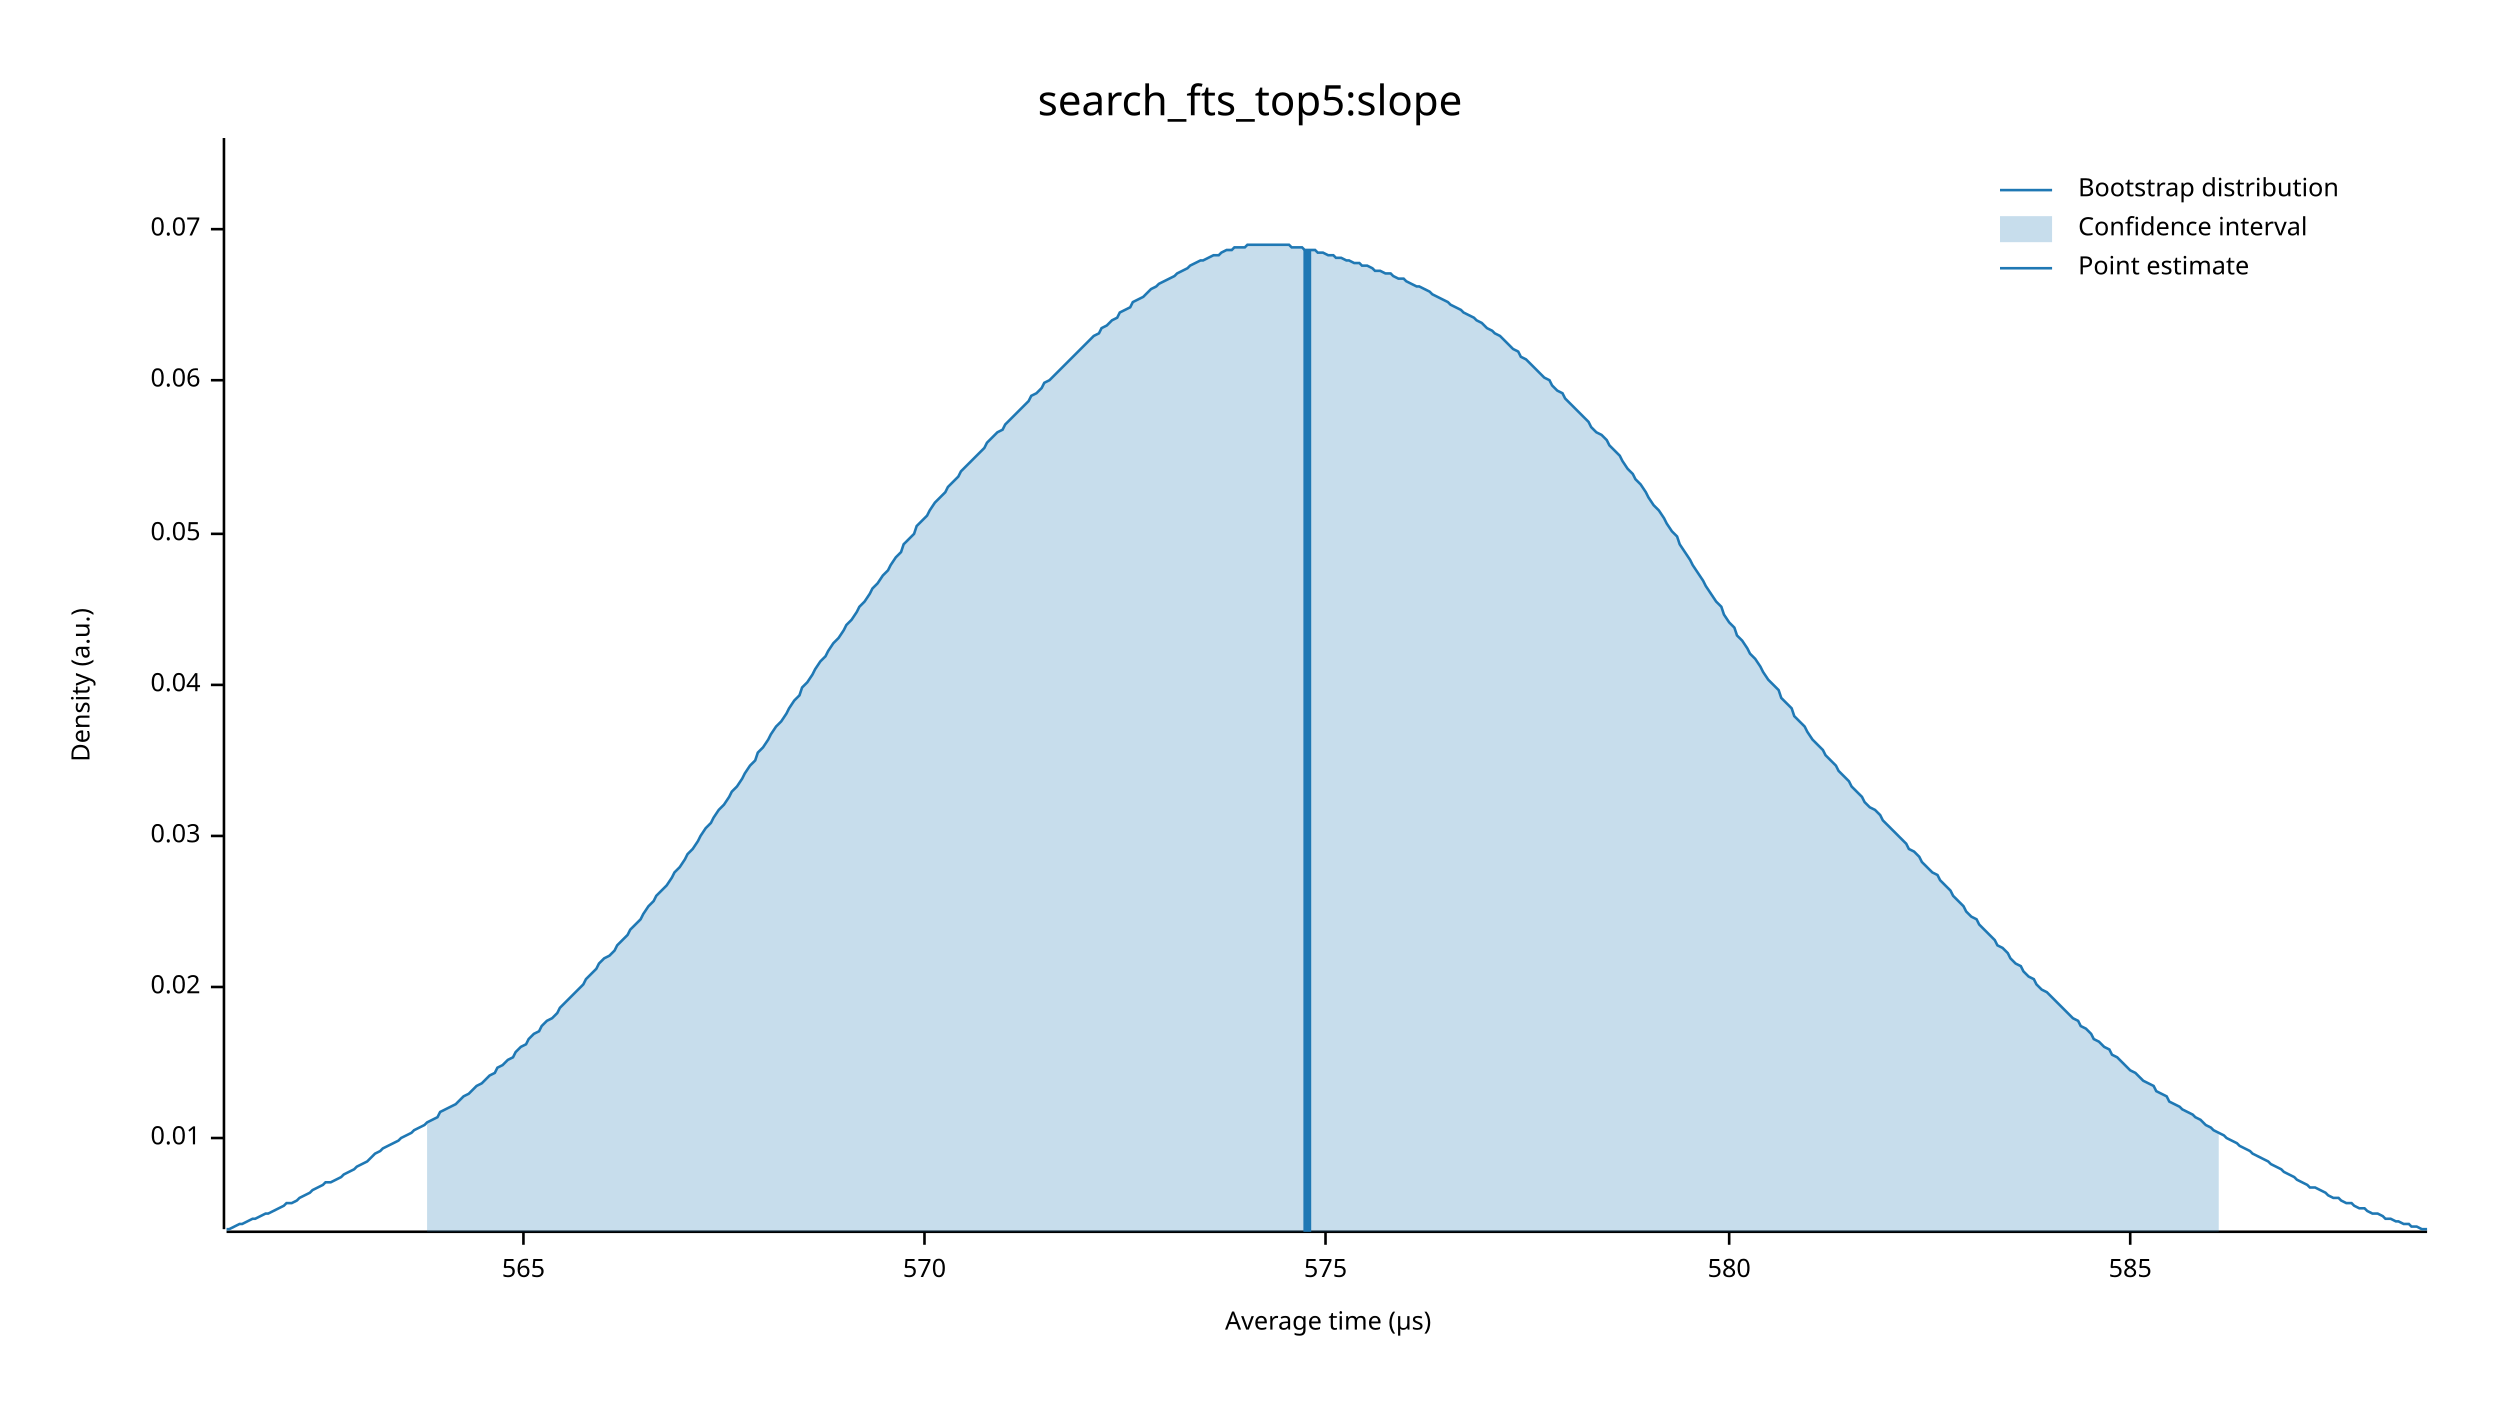
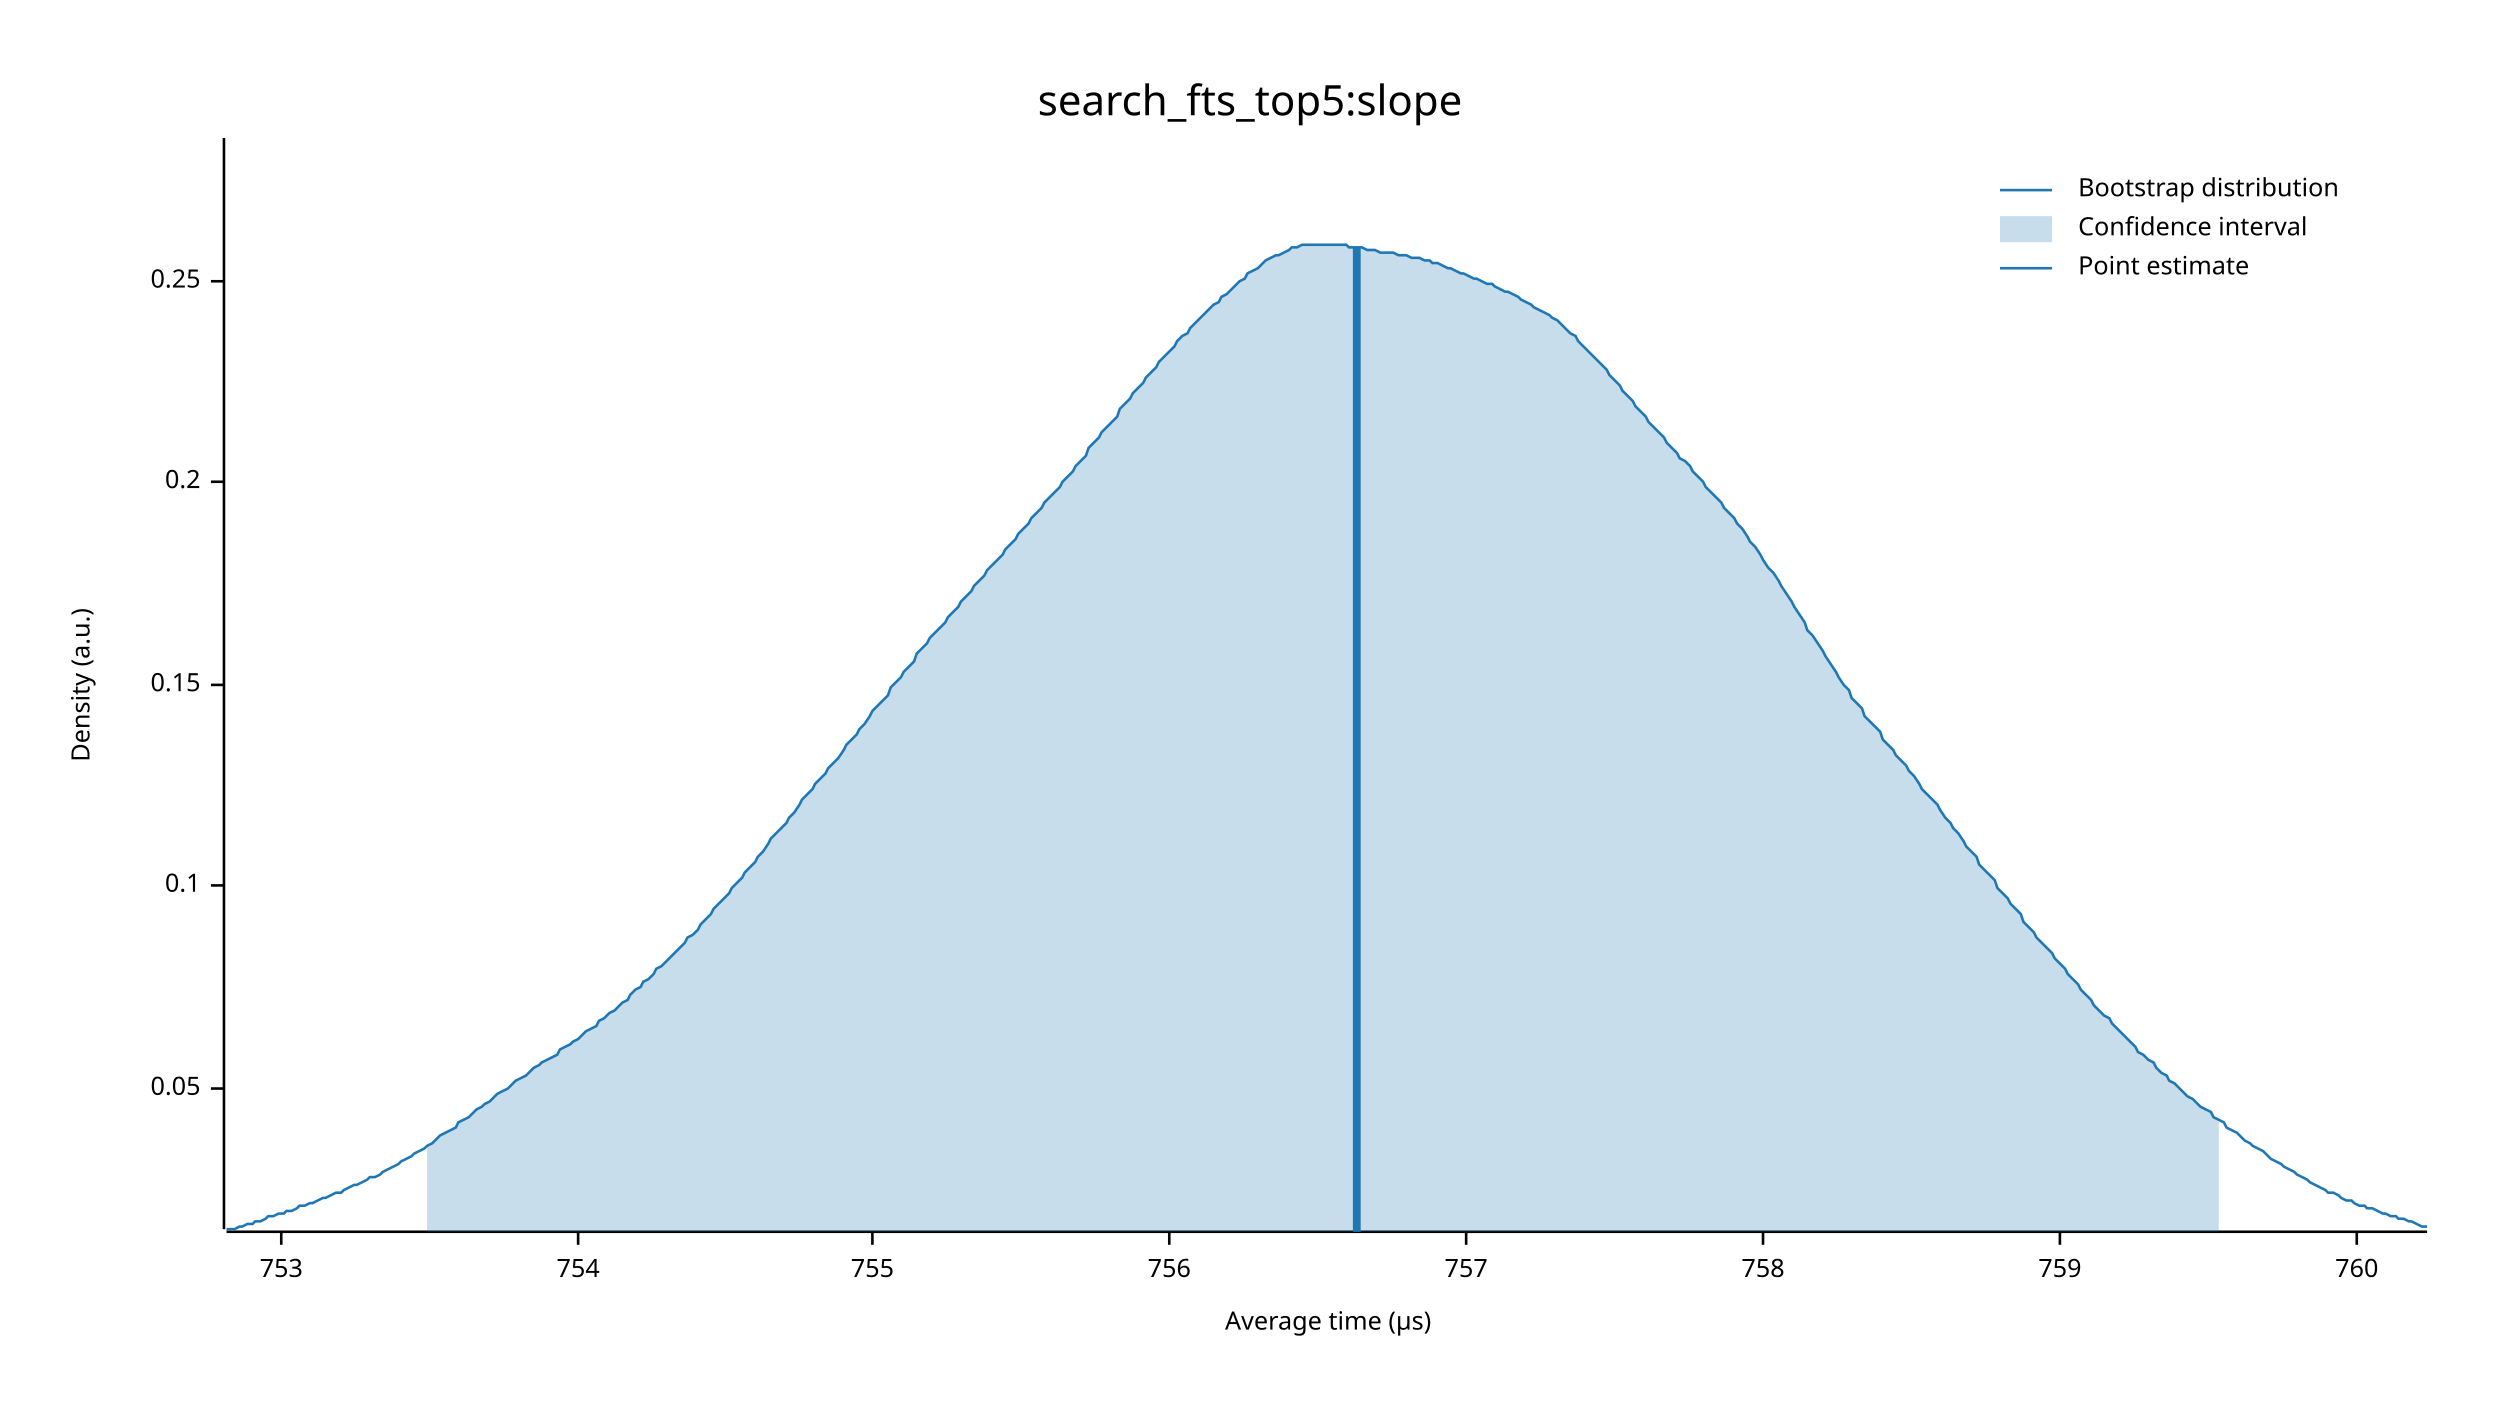
<svg xmlns="http://www.w3.org/2000/svg" width="960" height="540" viewBox="0 0 960 540">
  <text x="480" y="32" dy="0.76em" text-anchor="middle" font-family="sans-serif" font-size="16.129" opacity="1" fill="#000000">
search_fts_top5:slope
</text>
  <text x="27" y="263" dy="0.76em" text-anchor="middle" font-family="sans-serif" font-size="9.677" opacity="1" fill="#000000" transform="rotate(270, 27, 263)">
Density (a.u.)
</text>
  <text x="510" y="513" dy="-0.5ex" text-anchor="middle" font-family="sans-serif" font-size="9.677" opacity="1" fill="#000000">
Average time (µs)
</text>
  <polyline fill="none" opacity="1" stroke="#000000" stroke-width="1" points="86,53 86,472 " />
-   <text x="77" y="437" dy="0.5ex" text-anchor="end" font-family="sans-serif" font-size="9.677" opacity="1" fill="#000000">
- 0.01
+   <text x="77" y="418" dy="0.5ex" text-anchor="end" font-family="sans-serif" font-size="9.677" opacity="1" fill="#000000">
+ 0.05
</text>
-   <polyline fill="none" opacity="1" stroke="#000000" stroke-width="1" points="81,437 86,437 " />
-   <text x="77" y="379" dy="0.5ex" text-anchor="end" font-family="sans-serif" font-size="9.677" opacity="1" fill="#000000">
- 0.02
+   <polyline fill="none" opacity="1" stroke="#000000" stroke-width="1" points="81,418 86,418 " />
+   <text x="77" y="340" dy="0.5ex" text-anchor="end" font-family="sans-serif" font-size="9.677" opacity="1" fill="#000000">
+ 0.1
</text>
-   <polyline fill="none" opacity="1" stroke="#000000" stroke-width="1" points="81,379 86,379 " />
-   <text x="77" y="321" dy="0.5ex" text-anchor="end" font-family="sans-serif" font-size="9.677" opacity="1" fill="#000000">
- 0.03
- </text>
-   <polyline fill="none" opacity="1" stroke="#000000" stroke-width="1" points="81,321 86,321 " />
+   <polyline fill="none" opacity="1" stroke="#000000" stroke-width="1" points="81,340 86,340 " />
  <text x="77" y="263" dy="0.5ex" text-anchor="end" font-family="sans-serif" font-size="9.677" opacity="1" fill="#000000">
- 0.04
+ 0.15
</text>
  <polyline fill="none" opacity="1" stroke="#000000" stroke-width="1" points="81,263 86,263 " />
-   <text x="77" y="205" dy="0.5ex" text-anchor="end" font-family="sans-serif" font-size="9.677" opacity="1" fill="#000000">
- 0.05
+   <text x="77" y="185" dy="0.5ex" text-anchor="end" font-family="sans-serif" font-size="9.677" opacity="1" fill="#000000">
+ 0.2
</text>
-   <polyline fill="none" opacity="1" stroke="#000000" stroke-width="1" points="81,205 86,205 " />
-   <text x="77" y="146" dy="0.5ex" text-anchor="end" font-family="sans-serif" font-size="9.677" opacity="1" fill="#000000">
- 0.06
+   <polyline fill="none" opacity="1" stroke="#000000" stroke-width="1" points="81,185 86,185 " />
+   <text x="77" y="108" dy="0.5ex" text-anchor="end" font-family="sans-serif" font-size="9.677" opacity="1" fill="#000000">
+ 0.25
</text>
-   <polyline fill="none" opacity="1" stroke="#000000" stroke-width="1" points="81,146 86,146 " />
-   <text x="77" y="88" dy="0.5ex" text-anchor="end" font-family="sans-serif" font-size="9.677" opacity="1" fill="#000000">
- 0.07
+   <polyline fill="none" opacity="1" stroke="#000000" stroke-width="1" points="81,108 86,108 " />
+   <polyline fill="none" opacity="1" stroke="#000000" stroke-width="1" points="87,473 932,473 " />
+   <text x="108" y="483" dy="0.76em" text-anchor="middle" font-family="sans-serif" font-size="9.677" opacity="1" fill="#000000">
+ 753
</text>
-   <polyline fill="none" opacity="1" stroke="#000000" stroke-width="1" points="81,88 86,88 " />
-   <polyline fill="none" opacity="1" stroke="#000000" stroke-width="1" points="87,473 932,473 " />
-   <text x="201" y="483" dy="0.76em" text-anchor="middle" font-family="sans-serif" font-size="9.677" opacity="1" fill="#000000">
- 565
+   <polyline fill="none" opacity="1" stroke="#000000" stroke-width="1" points="108,473 108,478 " />
+   <text x="222" y="483" dy="0.76em" text-anchor="middle" font-family="sans-serif" font-size="9.677" opacity="1" fill="#000000">
+ 754
</text>
-   <polyline fill="none" opacity="1" stroke="#000000" stroke-width="1" points="201,473 201,478 " />
-   <text x="355" y="483" dy="0.76em" text-anchor="middle" font-family="sans-serif" font-size="9.677" opacity="1" fill="#000000">
- 570
+   <polyline fill="none" opacity="1" stroke="#000000" stroke-width="1" points="222,473 222,478 " />
+   <text x="335" y="483" dy="0.76em" text-anchor="middle" font-family="sans-serif" font-size="9.677" opacity="1" fill="#000000">
+ 755
</text>
-   <polyline fill="none" opacity="1" stroke="#000000" stroke-width="1" points="355,473 355,478 " />
-   <text x="509" y="483" dy="0.76em" text-anchor="middle" font-family="sans-serif" font-size="9.677" opacity="1" fill="#000000">
- 575
+   <polyline fill="none" opacity="1" stroke="#000000" stroke-width="1" points="335,473 335,478 " />
+   <text x="449" y="483" dy="0.76em" text-anchor="middle" font-family="sans-serif" font-size="9.677" opacity="1" fill="#000000">
+ 756
</text>
-   <polyline fill="none" opacity="1" stroke="#000000" stroke-width="1" points="509,473 509,478 " />
-   <text x="664" y="483" dy="0.76em" text-anchor="middle" font-family="sans-serif" font-size="9.677" opacity="1" fill="#000000">
- 580
+   <polyline fill="none" opacity="1" stroke="#000000" stroke-width="1" points="449,473 449,478 " />
+   <text x="563" y="483" dy="0.76em" text-anchor="middle" font-family="sans-serif" font-size="9.677" opacity="1" fill="#000000">
+ 757
</text>
-   <polyline fill="none" opacity="1" stroke="#000000" stroke-width="1" points="664,473 664,478 " />
-   <text x="818" y="483" dy="0.76em" text-anchor="middle" font-family="sans-serif" font-size="9.677" opacity="1" fill="#000000">
- 585
+   <polyline fill="none" opacity="1" stroke="#000000" stroke-width="1" points="563,473 563,478 " />
+   <text x="677" y="483" dy="0.76em" text-anchor="middle" font-family="sans-serif" font-size="9.677" opacity="1" fill="#000000">
+ 758
</text>
-   <polyline fill="none" opacity="1" stroke="#000000" stroke-width="1" points="818,473 818,478 " />
-   <polyline fill="none" opacity="1" stroke="#1F78B4" stroke-width="1" points="87,472 88,472 90,471 92,470 93,470 95,469 97,468 98,468 100,467 102,466 103,466 105,465 107,464 109,463 110,462 112,462 114,461 115,460 117,459 119,458 120,457 122,456 124,455 125,454 127,454 129,453 131,452 132,451 134,450 136,449 137,448 139,447 141,446 142,445 144,443 146,442 147,441 149,440 151,439 153,438 154,437 156,436 158,435 159,434 161,433 163,432 164,431 166,430 168,429 169,427 171,426 173,425 175,424 176,423 178,421 180,420 181,419 183,417 185,416 186,415 188,413 190,412 191,410 193,409 195,407 197,406 198,404 200,402 202,401 203,399 205,397 207,396 208,394 210,392 212,391 214,389 215,387 217,385 219,383 220,382 222,380 224,378 225,376 227,374 229,372 230,370 232,368 234,367 236,365 237,363 239,361 241,359 242,357 244,355 246,353 247,351 249,348 251,346 252,344 254,342 256,340 258,337 259,335 261,333 263,330 264,328 266,326 268,323 269,321 271,318 273,316 274,314 276,311 278,309 280,306 281,304 283,302 285,299 286,297 288,294 290,292 291,289 293,287 295,284 296,282 298,279 300,277 302,274 303,272 305,269 307,267 308,264 310,262 312,259 313,257 315,254 317,252 318,250 320,247 322,245 324,242 325,240 327,238 329,235 330,233 332,231 334,228 335,226 337,224 339,221 341,219 342,217 344,214 346,212 347,209 349,207 351,205 352,202 354,200 356,198 357,196 359,193 361,191 363,189 364,187 366,185 368,183 369,181 371,179 373,177 374,176 376,174 378,172 379,170 381,168 383,166 385,165 386,163 388,161 390,159 391,158 393,156 395,154 396,152 398,151 400,149 401,147 403,146 405,144 407,142 408,141 410,139 412,137 413,136 415,134 417,132 418,131 420,129 422,128 423,126 425,125 427,123 429,122 430,120 432,119 434,118 435,116 437,115 439,114 440,113 442,111 444,110 445,109 447,108 449,107 451,106 452,105 454,104 456,103 457,102 459,101 461,100 462,100 464,99 466,98 468,98 469,97 471,96 473,96 474,95 476,95 478,95 479,94 481,94 483,94 484,94 486,94 488,94 490,94 491,94 493,94 495,94 496,95 498,95 500,95 501,96 503,96 505,96 506,97 508,97 510,98 512,98 513,99 515,99 517,100 518,100 520,101 522,101 523,102 525,102 527,103 528,104 530,104 532,105 534,105 535,106 537,107 539,107 540,108 542,109 544,110 545,110 547,111 549,112 550,113 552,114 554,115 556,116 557,117 559,118 561,119 562,120 564,121 566,122 567,123 569,124 571,126 573,127 574,128 576,129 578,131 579,132 581,134 583,135 584,137 586,138 588,140 589,141 591,143 593,145 595,146 596,148 598,150 600,151 601,153 603,155 605,157 606,158 608,160 610,162 611,164 613,166 615,167 617,169 618,171 620,173 622,175 623,177 625,180 627,182 628,184 630,186 632,189 633,191 635,194 637,196 639,199 640,201 642,204 644,206 645,209 647,212 649,215 650,217 652,220 654,223 655,225 657,228 659,231 661,233 662,236 664,239 666,241 667,244 669,246 671,249 672,251 674,253 676,256 677,258 679,261 681,263 683,265 684,268 686,270 688,272 689,275 691,277 693,279 694,281 696,284 698,286 700,288 701,290 703,292 705,294 706,296 708,298 710,300 711,302 713,304 715,306 716,308 718,310 720,311 722,313 723,315 725,317 727,319 728,320 730,322 732,324 733,326 735,327 737,329 738,331 740,333 742,335 744,336 745,338 747,340 749,342 750,344 752,346 754,348 755,350 757,352 759,353 760,355 762,357 764,359 766,361 767,363 769,364 771,366 772,368 774,370 776,371 777,373 779,375 781,376 782,378 784,380 786,381 788,383 789,384 791,386 793,388 794,389 796,391 798,392 799,394 801,395 803,397 804,399 806,400 808,402 810,403 811,405 813,406 815,408 816,409 818,411 820,412 821,413 823,415 825,416 827,417 828,419 830,420 832,421 833,423 835,424 837,425 838,426 840,427 842,428 843,429 845,430 847,432 849,433 850,434 852,435 854,436 855,437 857,438 859,439 860,440 862,441 864,442 865,443 867,444 869,445 871,446 872,447 874,448 876,449 877,450 879,451 881,452 882,453 884,454 886,455 887,456 889,456 891,457 893,458 894,459 896,460 898,460 899,461 901,462 903,462 904,463 906,464 908,464 909,465 911,466 913,466 915,467 916,468 918,468 920,469 921,469 923,470 925,470 926,471 928,471 930,472 932,472 " />
-   <polygon opacity="0.25" fill="#1F78B4" points="164,431 166,430 168,429 169,427 171,426 173,425 175,424 176,423 178,421 180,420 181,419 183,417 185,416 186,415 188,413 190,412 191,410 193,409 195,407 197,406 198,404 200,402 202,401 203,399 205,397 207,396 208,394 210,392 212,391 214,389 215,387 217,385 219,383 220,382 222,380 224,378 225,376 227,374 229,372 230,370 232,368 234,367 236,365 237,363 239,361 241,359 242,357 244,355 246,353 247,351 249,348 251,346 252,344 254,342 256,340 258,337 259,335 261,333 263,330 264,328 266,326 268,323 269,321 271,318 273,316 274,314 276,311 278,309 280,306 281,304 283,302 285,299 286,297 288,294 290,292 291,289 293,287 295,284 296,282 298,279 300,277 302,274 303,272 305,269 307,267 308,264 310,262 312,259 313,257 315,254 317,252 318,250 320,247 322,245 324,242 325,240 327,238 329,235 330,233 332,231 334,228 335,226 337,224 339,221 341,219 342,217 344,214 346,212 347,209 349,207 351,205 352,202 354,200 356,198 357,196 359,193 361,191 363,189 364,187 366,185 368,183 369,181 371,179 373,177 374,176 376,174 378,172 379,170 381,168 383,166 385,165 386,163 388,161 390,159 391,158 393,156 395,154 396,152 398,151 400,149 401,147 403,146 405,144 407,142 408,141 410,139 412,137 413,136 415,134 417,132 418,131 420,129 422,128 423,126 425,125 427,123 429,122 430,120 432,119 434,118 435,116 437,115 439,114 440,113 442,111 444,110 445,109 447,108 449,107 451,106 452,105 454,104 456,103 457,102 459,101 461,100 462,100 464,99 466,98 468,98 469,97 471,96 473,96 474,95 476,95 478,95 479,94 481,94 483,94 484,94 486,94 488,94 490,94 491,94 493,94 495,94 496,95 498,95 500,95 501,96 503,96 505,96 506,97 508,97 510,98 512,98 513,99 515,99 517,100 518,100 520,101 522,101 523,102 525,102 527,103 528,104 530,104 532,105 534,105 535,106 537,107 539,107 540,108 542,109 544,110 545,110 547,111 549,112 550,113 552,114 554,115 556,116 557,117 559,118 561,119 562,120 564,121 566,122 567,123 569,124 571,126 573,127 574,128 576,129 578,131 579,132 581,134 583,135 584,137 586,138 588,140 589,141 591,143 593,145 595,146 596,148 598,150 600,151 601,153 603,155 605,157 606,158 608,160 610,162 611,164 613,166 615,167 617,169 618,171 620,173 622,175 623,177 625,180 627,182 628,184 630,186 632,189 633,191 635,194 637,196 639,199 640,201 642,204 644,206 645,209 647,212 649,215 650,217 652,220 654,223 655,225 657,228 659,231 661,233 662,236 664,239 666,241 667,244 669,246 671,249 672,251 674,253 676,256 677,258 679,261 681,263 683,265 684,268 686,270 688,272 689,275 691,277 693,279 694,281 696,284 698,286 700,288 701,290 703,292 705,294 706,296 708,298 710,300 711,302 713,304 715,306 716,308 718,310 720,311 722,313 723,315 725,317 727,319 728,320 730,322 732,324 733,326 735,327 737,329 738,331 740,333 742,335 744,336 745,338 747,340 749,342 750,344 752,346 754,348 755,350 757,352 759,353 760,355 762,357 764,359 766,361 767,363 769,364 771,366 772,368 774,370 776,371 777,373 779,375 781,376 782,378 784,380 786,381 788,383 789,384 791,386 793,388 794,389 796,391 798,392 799,394 801,395 803,397 804,399 806,400 808,402 810,403 811,405 813,406 815,408 816,409 818,411 820,412 821,413 823,415 825,416 827,417 828,419 830,420 832,421 833,423 835,424 837,425 838,426 840,427 842,428 843,429 845,430 847,432 849,433 850,434 852,435 852,473 164,473 " />
-   <polyline fill="none" opacity="1" stroke="#1F78B4" stroke-width="3" points="502,473 502,96 " />
+   <polyline fill="none" opacity="1" stroke="#000000" stroke-width="1" points="677,473 677,478 " />
+   <text x="791" y="483" dy="0.76em" text-anchor="middle" font-family="sans-serif" font-size="9.677" opacity="1" fill="#000000">
+ 759
+ </text>
+   <polyline fill="none" opacity="1" stroke="#000000" stroke-width="1" points="791,473 791,478 " />
+   <text x="905" y="483" dy="0.76em" text-anchor="middle" font-family="sans-serif" font-size="9.677" opacity="1" fill="#000000">
+ 760
+ </text>
+   <polyline fill="none" opacity="1" stroke="#000000" stroke-width="1" points="905,473 905,478 " />
+   <polyline fill="none" opacity="1" stroke="#1F78B4" stroke-width="1" points="87,472 88,472 90,472 92,471 93,471 95,470 97,470 98,469 100,469 102,468 103,467 105,467 107,466 109,466 110,465 112,465 114,464 115,463 117,463 119,462 120,462 122,461 124,460 125,460 127,459 129,458 131,458 132,457 134,456 136,455 137,455 139,454 141,453 142,452 144,452 146,451 147,450 149,449 151,448 153,447 154,446 156,445 158,444 159,443 161,442 163,441 164,440 166,439 168,437 169,436 171,435 173,434 175,433 176,431 178,430 180,429 181,428 183,426 185,425 186,424 188,423 190,421 191,420 193,419 195,418 197,416 198,415 200,414 202,413 203,412 205,410 207,409 208,408 210,407 212,406 214,405 215,403 217,402 219,401 220,400 222,399 224,397 225,396 227,395 229,394 230,392 232,391 234,389 236,388 237,387 239,385 241,384 242,382 244,380 246,379 247,377 249,376 251,374 252,372 254,371 256,369 258,367 259,366 261,364 263,362 264,360 266,359 268,357 269,355 271,353 273,351 274,349 276,347 278,345 280,343 281,341 283,339 285,337 286,335 288,333 290,331 291,329 293,327 295,324 296,322 298,320 300,318 302,316 303,314 305,312 307,309 308,307 310,305 312,303 313,301 315,299 317,297 318,295 320,293 322,291 324,288 325,286 327,284 329,282 330,280 332,278 334,275 335,273 337,271 339,269 341,267 342,264 344,262 346,260 347,258 349,256 351,254 352,251 354,249 356,247 357,245 359,243 361,241 363,239 364,237 366,235 368,233 369,231 371,229 373,227 374,225 376,223 378,221 379,219 381,217 383,215 385,213 386,211 388,209 390,207 391,205 393,203 395,201 396,199 398,197 400,195 401,193 403,191 405,189 407,187 408,185 410,183 412,181 413,179 415,177 417,175 418,172 420,170 422,168 423,166 425,164 427,162 429,160 430,157 432,155 434,153 435,151 437,149 439,147 440,145 442,143 444,141 445,139 447,137 449,135 451,133 452,131 454,129 456,128 457,126 459,124 461,122 462,121 464,119 466,117 468,116 469,114 471,113 473,111 474,110 476,108 478,107 479,105 481,104 483,103 484,102 486,100 488,99 490,98 491,98 493,97 495,96 496,95 498,95 500,94 501,94 503,94 505,94 506,94 508,94 510,94 512,94 513,94 515,94 517,94 518,95 520,95 522,95 523,95 525,96 527,96 528,96 530,97 532,97 534,97 535,97 537,98 539,98 540,98 542,99 544,99 545,99 547,100 549,100 550,101 552,101 554,102 556,103 557,103 559,104 561,105 562,105 564,106 566,107 567,107 569,108 571,109 573,109 574,110 576,111 578,112 579,112 581,113 583,114 584,115 586,116 588,117 589,118 591,119 593,120 595,121 596,122 598,123 600,125 601,126 603,128 605,129 606,131 608,133 610,135 611,136 613,138 615,140 617,142 618,144 620,146 622,148 623,150 625,152 627,154 628,156 630,158 632,160 633,162 635,164 637,166 639,168 640,170 642,172 644,174 645,176 647,177 649,179 650,181 652,183 654,185 655,187 657,189 659,191 661,193 662,195 664,197 666,199 667,201 669,203 671,206 672,208 674,210 676,213 677,215 679,218 681,220 683,223 684,225 686,228 688,231 689,233 691,236 693,239 694,242 696,244 698,247 700,250 701,252 703,255 705,258 706,260 708,263 710,265 711,268 713,270 715,272 716,275 718,277 720,279 722,281 723,284 725,286 727,288 728,290 730,292 732,294 733,296 735,298 737,301 738,303 740,305 742,307 744,309 745,311 747,314 749,316 750,318 752,320 754,323 755,325 757,327 759,329 760,332 762,334 764,336 766,338 767,341 769,343 771,345 772,347 774,349 776,351 777,354 779,356 781,358 782,360 784,362 786,364 788,366 789,368 791,370 793,372 794,374 796,376 798,378 799,380 801,382 803,384 804,386 806,388 808,390 810,391 811,393 813,395 815,397 816,398 818,400 820,402 821,404 823,405 825,407 827,408 828,410 830,412 832,413 833,415 835,416 837,418 838,419 840,421 842,422 843,423 845,425 847,426 849,427 850,429 852,430 854,431 855,433 857,434 859,435 860,436 862,438 864,439 865,440 867,441 869,442 871,444 872,445 874,446 876,447 877,448 879,449 881,450 882,451 884,452 886,453 887,454 889,455 891,456 893,457 894,458 896,458 898,459 899,460 901,461 903,461 904,462 906,463 908,463 909,464 911,464 913,465 915,466 916,466 918,467 920,467 921,468 923,468 925,469 926,469 928,470 930,471 932,471 " />
+   <polygon opacity="0.25" fill="#1F78B4" points="164,440 166,439 168,437 169,436 171,435 173,434 175,433 176,431 178,430 180,429 181,428 183,426 185,425 186,424 188,423 190,421 191,420 193,419 195,418 197,416 198,415 200,414 202,413 203,412 205,410 207,409 208,408 210,407 212,406 214,405 215,403 217,402 219,401 220,400 222,399 224,397 225,396 227,395 229,394 230,392 232,391 234,389 236,388 237,387 239,385 241,384 242,382 244,380 246,379 247,377 249,376 251,374 252,372 254,371 256,369 258,367 259,366 261,364 263,362 264,360 266,359 268,357 269,355 271,353 273,351 274,349 276,347 278,345 280,343 281,341 283,339 285,337 286,335 288,333 290,331 291,329 293,327 295,324 296,322 298,320 300,318 302,316 303,314 305,312 307,309 308,307 310,305 312,303 313,301 315,299 317,297 318,295 320,293 322,291 324,288 325,286 327,284 329,282 330,280 332,278 334,275 335,273 337,271 339,269 341,267 342,264 344,262 346,260 347,258 349,256 351,254 352,251 354,249 356,247 357,245 359,243 361,241 363,239 364,237 366,235 368,233 369,231 371,229 373,227 374,225 376,223 378,221 379,219 381,217 383,215 385,213 386,211 388,209 390,207 391,205 393,203 395,201 396,199 398,197 400,195 401,193 403,191 405,189 407,187 408,185 410,183 412,181 413,179 415,177 417,175 418,172 420,170 422,168 423,166 425,164 427,162 429,160 430,157 432,155 434,153 435,151 437,149 439,147 440,145 442,143 444,141 445,139 447,137 449,135 451,133 452,131 454,129 456,128 457,126 459,124 461,122 462,121 464,119 466,117 468,116 469,114 471,113 473,111 474,110 476,108 478,107 479,105 481,104 483,103 484,102 486,100 488,99 490,98 491,98 493,97 495,96 496,95 498,95 500,94 501,94 503,94 505,94 506,94 508,94 510,94 512,94 513,94 515,94 517,94 518,95 520,95 522,95 523,95 525,96 527,96 528,96 530,97 532,97 534,97 535,97 537,98 539,98 540,98 542,99 544,99 545,99 547,100 549,100 550,101 552,101 554,102 556,103 557,103 559,104 561,105 562,105 564,106 566,107 567,107 569,108 571,109 573,109 574,110 576,111 578,112 579,112 581,113 583,114 584,115 586,116 588,117 589,118 591,119 593,120 595,121 596,122 598,123 600,125 601,126 603,128 605,129 606,131 608,133 610,135 611,136 613,138 615,140 617,142 618,144 620,146 622,148 623,150 625,152 627,154 628,156 630,158 632,160 633,162 635,164 637,166 639,168 640,170 642,172 644,174 645,176 647,177 649,179 650,181 652,183 654,185 655,187 657,189 659,191 661,193 662,195 664,197 666,199 667,201 669,203 671,206 672,208 674,210 676,213 677,215 679,218 681,220 683,223 684,225 686,228 688,231 689,233 691,236 693,239 694,242 696,244 698,247 700,250 701,252 703,255 705,258 706,260 708,263 710,265 711,268 713,270 715,272 716,275 718,277 720,279 722,281 723,284 725,286 727,288 728,290 730,292 732,294 733,296 735,298 737,301 738,303 740,305 742,307 744,309 745,311 747,314 749,316 750,318 752,320 754,323 755,325 757,327 759,329 760,332 762,334 764,336 766,338 767,341 769,343 771,345 772,347 774,349 776,351 777,354 779,356 781,358 782,360 784,362 786,364 788,366 789,368 791,370 793,372 794,374 796,376 798,378 799,380 801,382 803,384 804,386 806,388 808,390 810,391 811,393 813,395 815,397 816,398 818,400 820,402 821,404 823,405 825,407 827,408 828,410 830,412 832,413 833,415 835,416 837,418 838,419 840,421 842,422 843,423 845,425 847,426 849,427 850,429 852,430 852,473 164,473 " />
+   <polyline fill="none" opacity="1" stroke="#1F78B4" stroke-width="3" points="521,473 521,95 " />
  <text x="798" y="68" dy="0.76em" text-anchor="start" font-family="sans-serif" font-size="9.677" opacity="1" fill="#000000">
Bootstrap distribution
</text>
  <text x="798" y="83" dy="0.76em" text-anchor="start" font-family="sans-serif" font-size="9.677" opacity="1" fill="#000000">
Confidence interval
</text>
  <text x="798" y="98" dy="0.76em" text-anchor="start" font-family="sans-serif" font-size="9.677" opacity="1" fill="#000000">
Point estimate
</text>
  <polyline fill="none" opacity="1" stroke="#1F78B4" stroke-width="1" points="768,73 788,73 " />
  <rect x="768" y="83" width="20" height="10" opacity="0.25" fill="#1F78B4" stroke="none" />
  <polyline fill="none" opacity="1" stroke="#1F78B4" stroke-width="1" points="768,103 788,103 " />
</svg>
